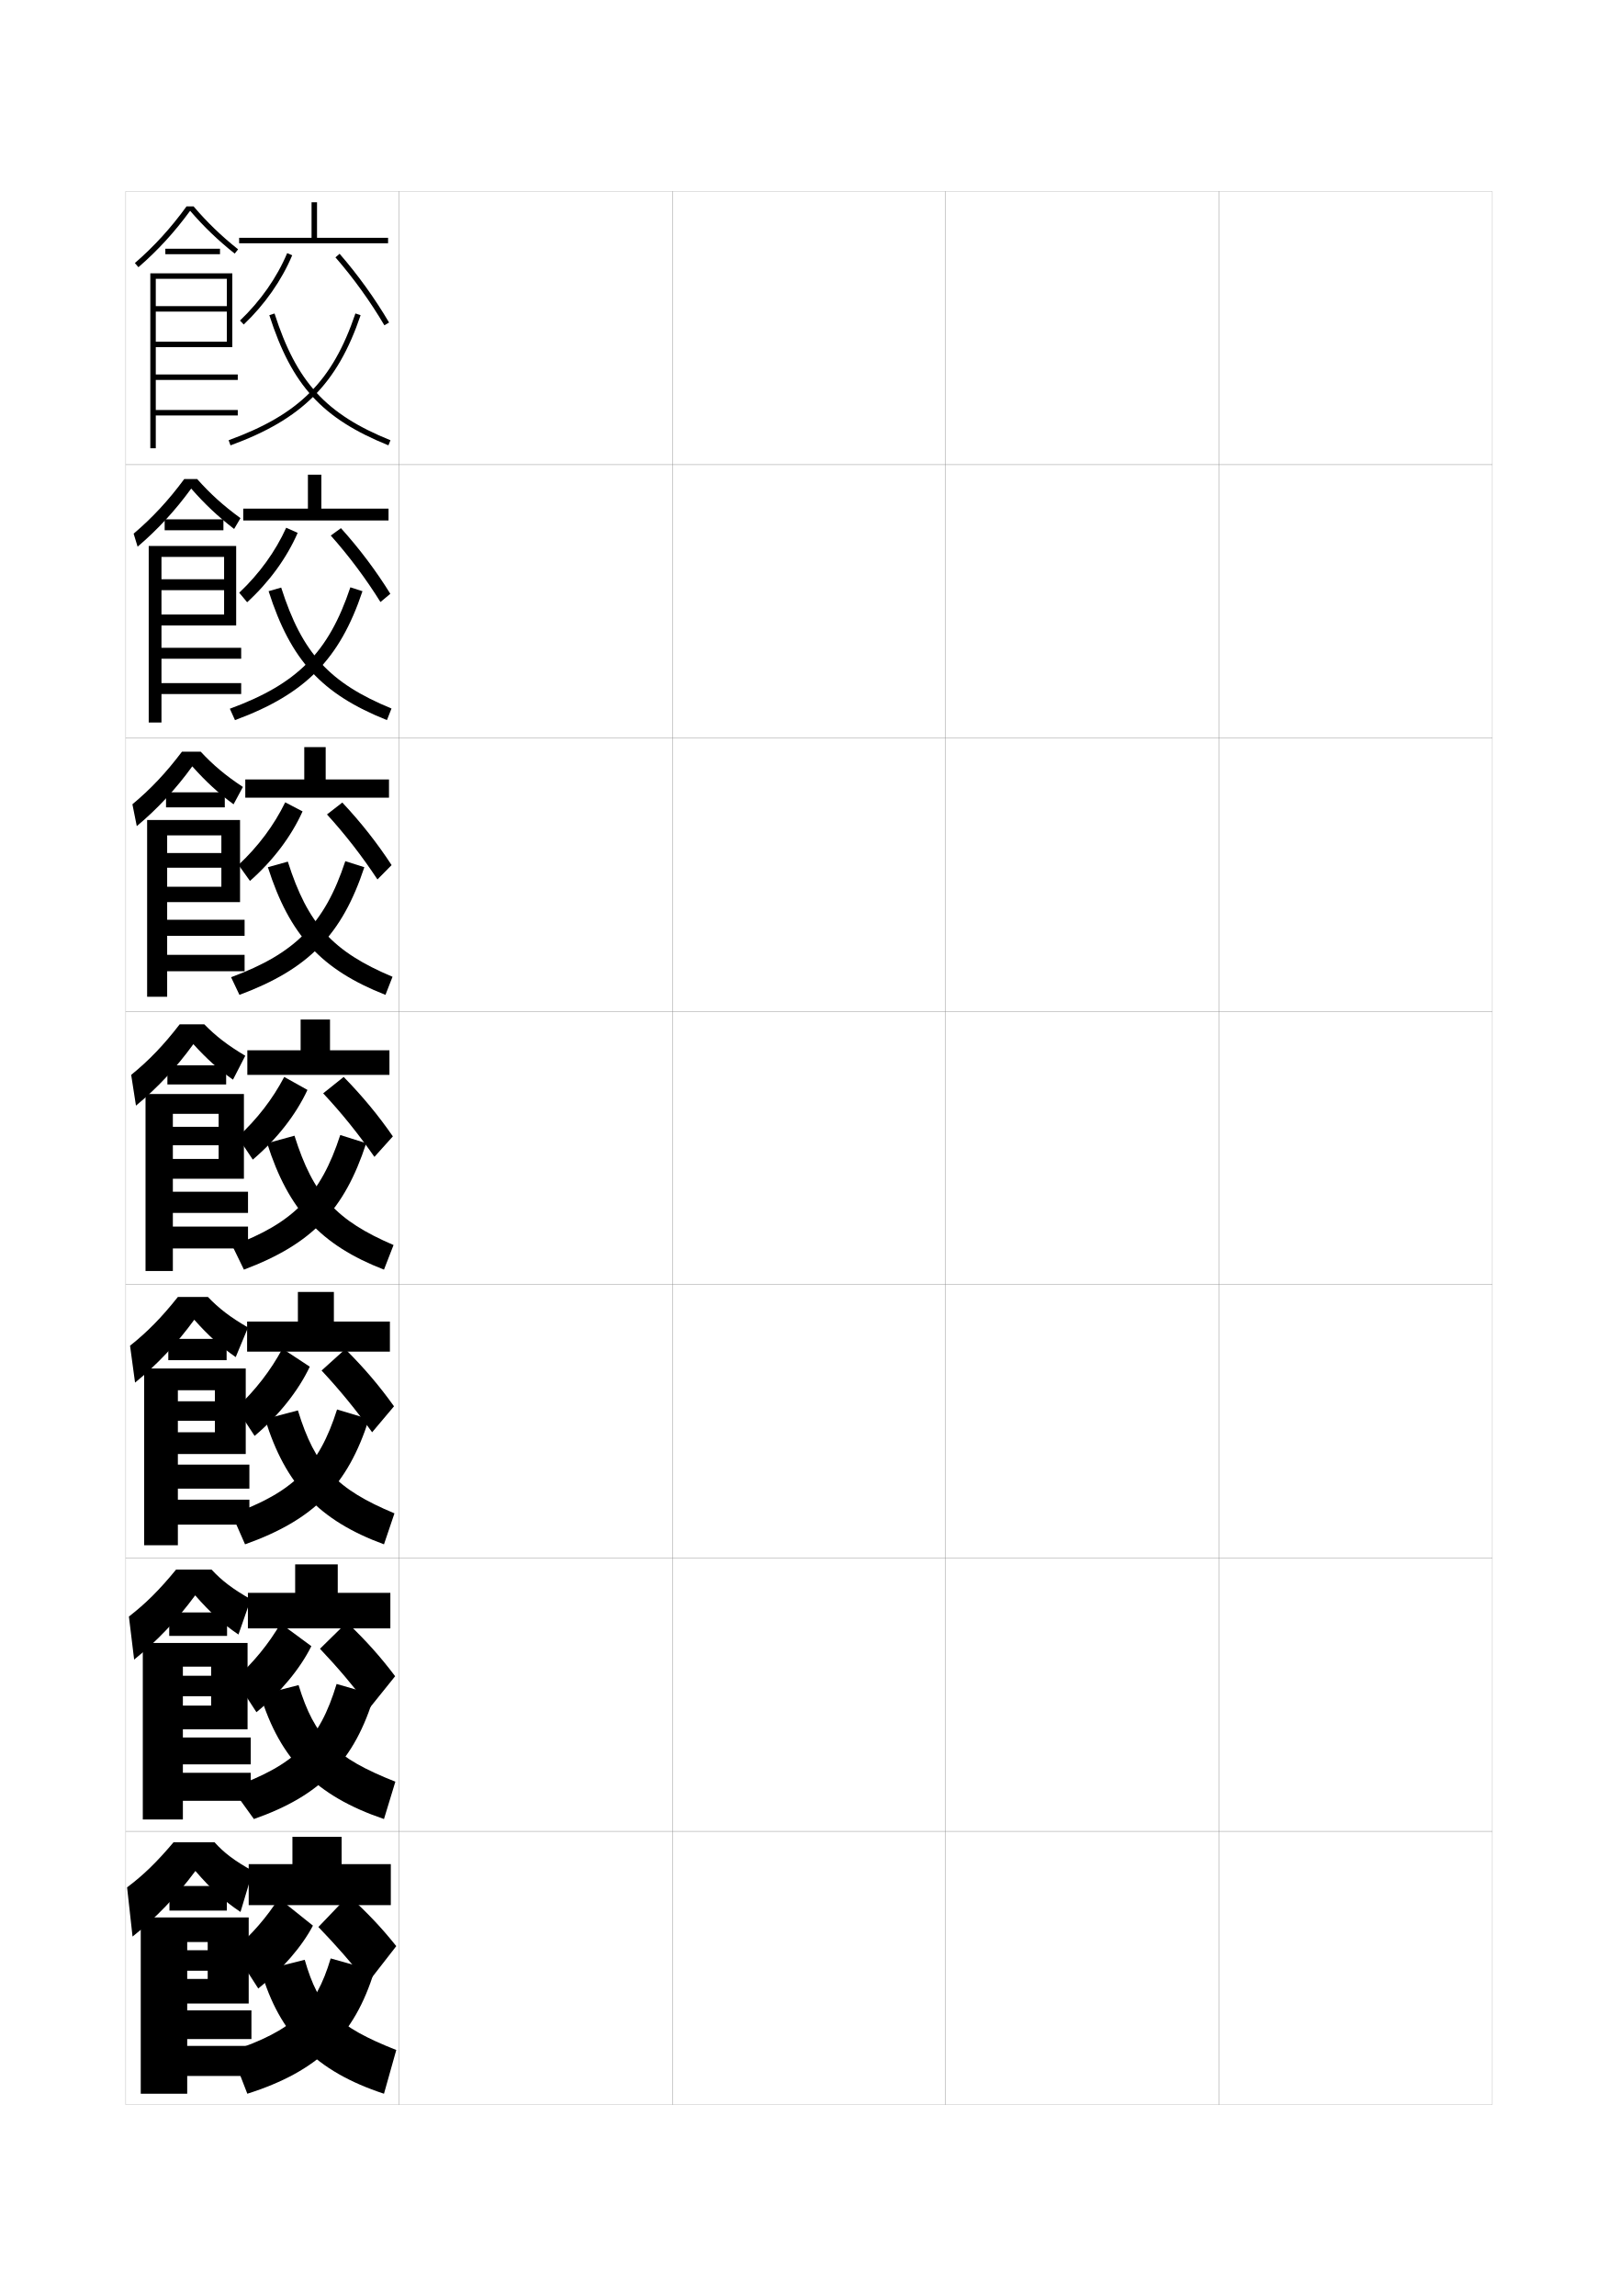
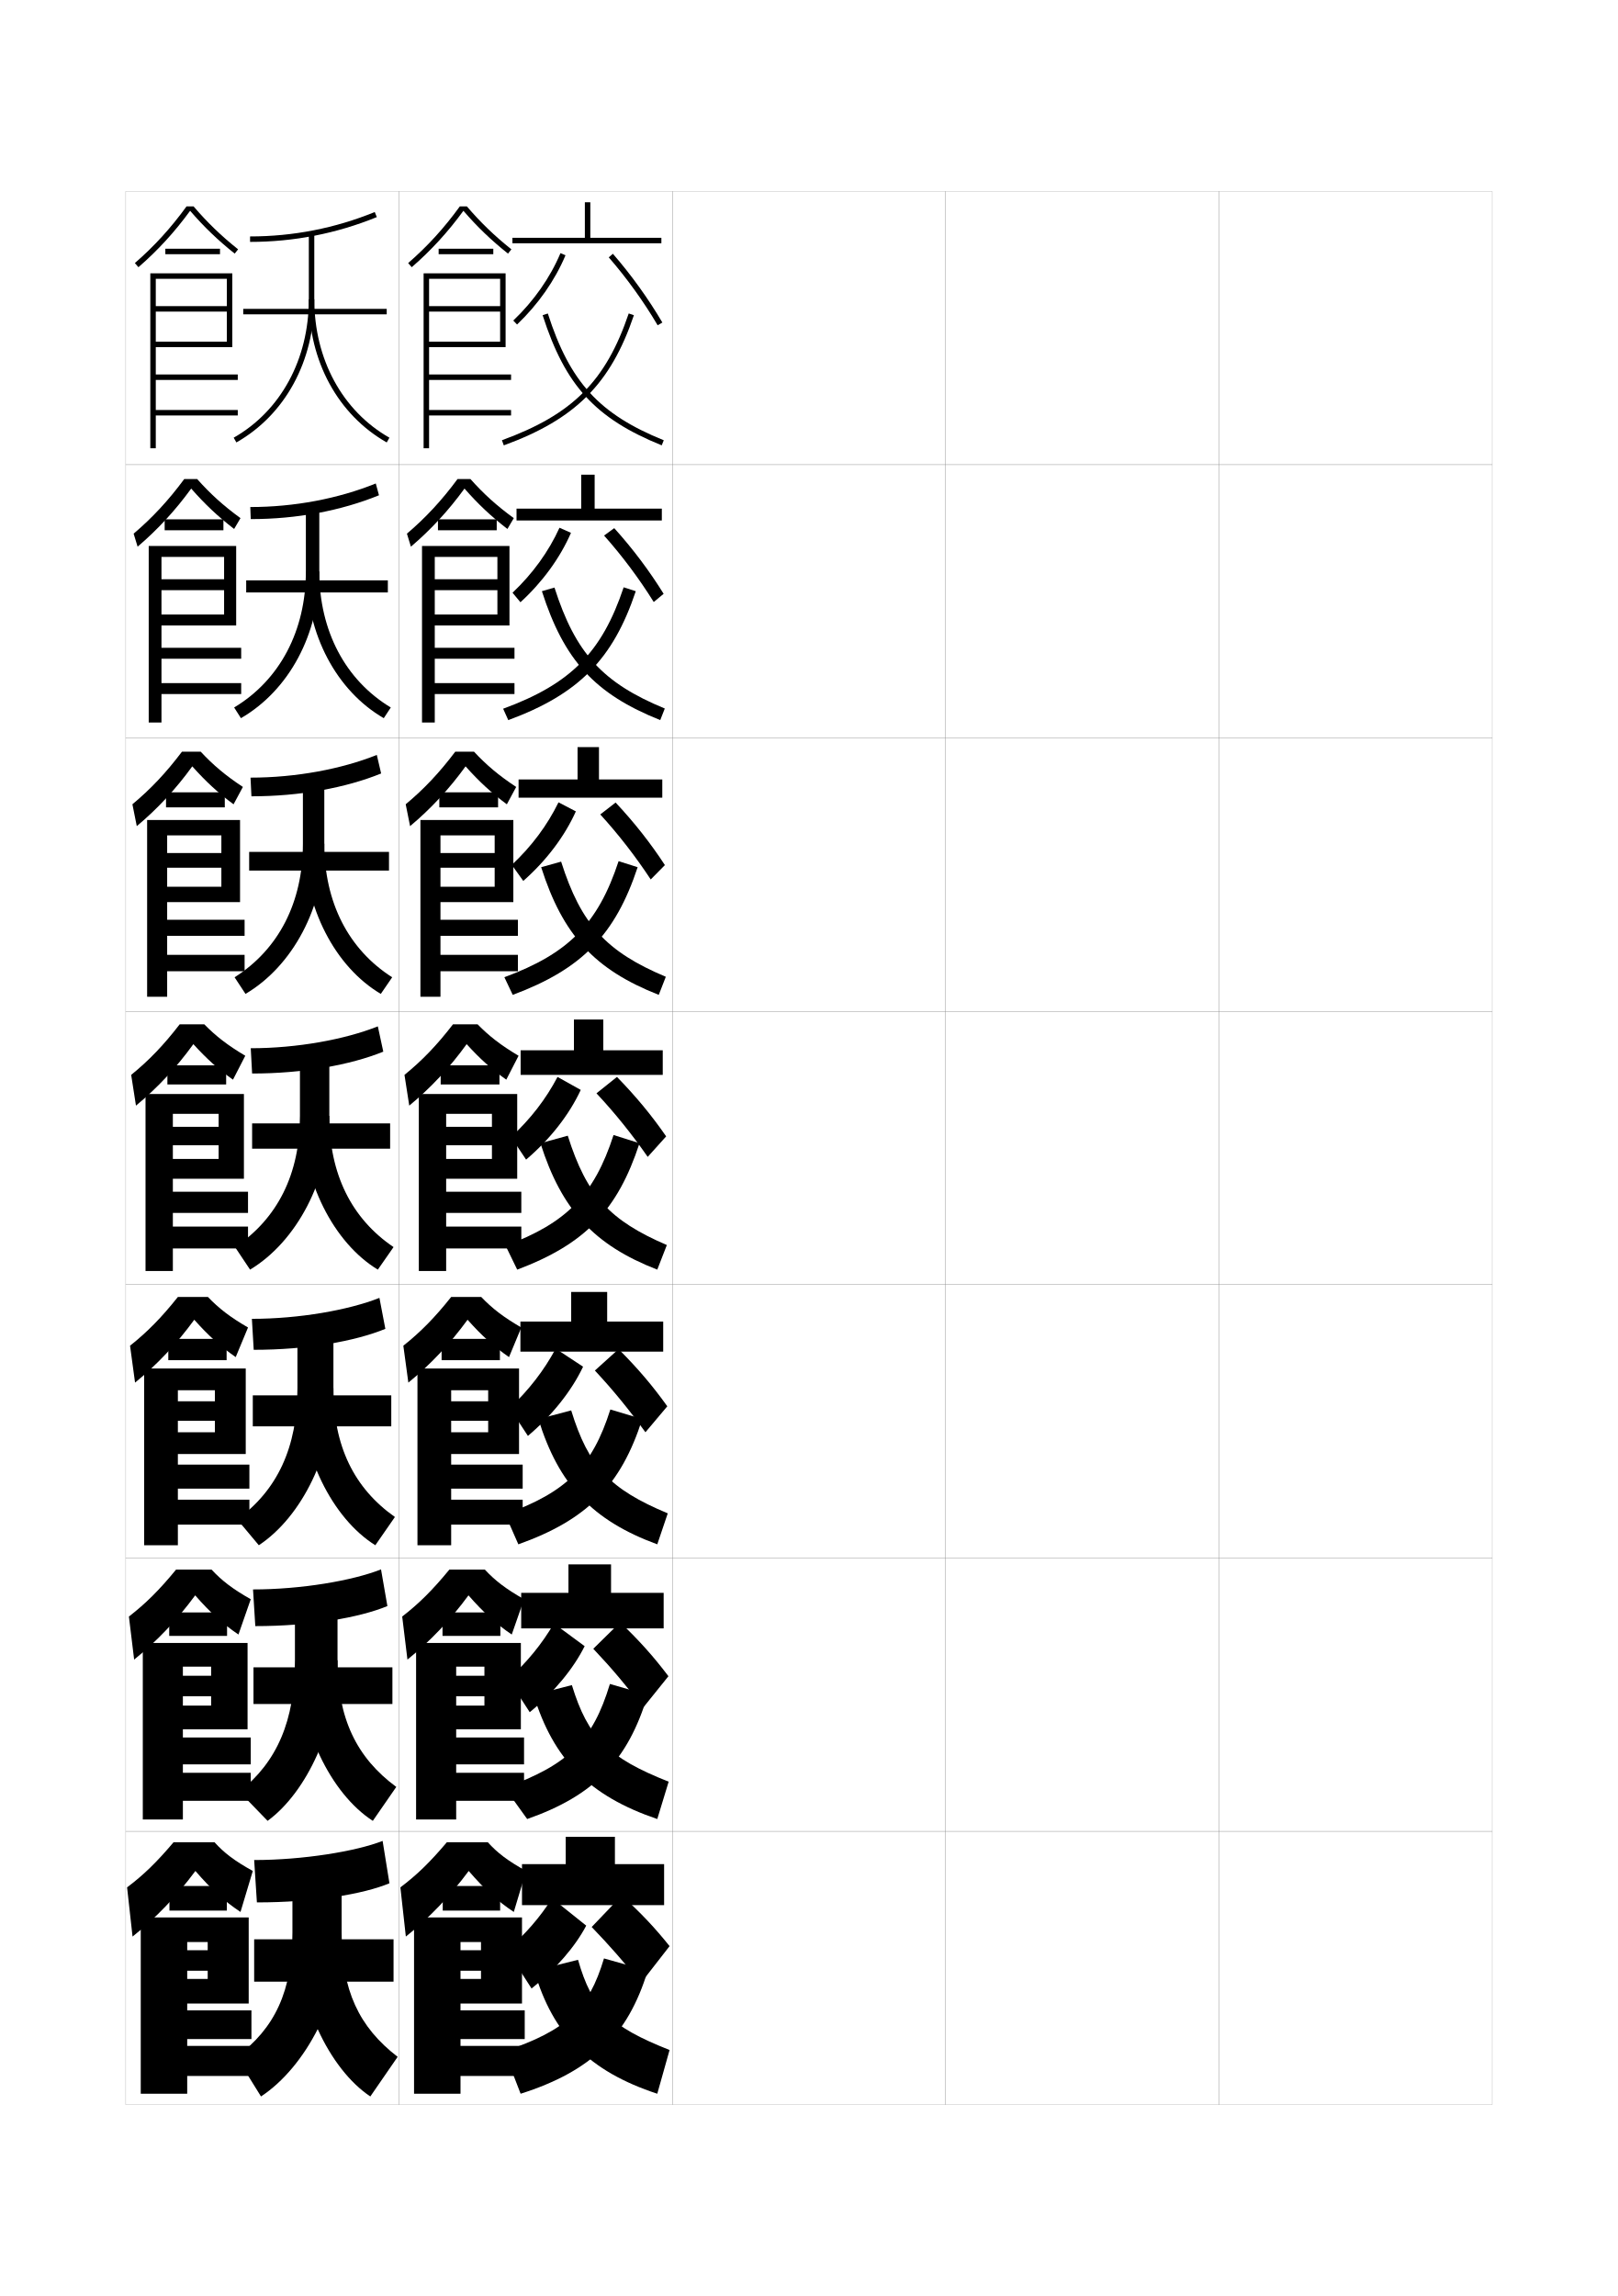
<svg xmlns="http://www.w3.org/2000/svg" version="1.1" id="glyphs" x="0px" y="0px" width="592px" height="840px" viewBox="0 0 592 840" enable-background="new 0 0 592 840" xml:space="preserve">
  <g>
    <rect x="46" y="70" fill="none" stroke="#999999" stroke-width="0.1" width="100" height="100" />
    <rect x="46" y="170" fill="none" stroke="#999999" stroke-width="0.1" width="100" height="100" />
    <rect x="46" y="270" fill="none" stroke="#999999" stroke-width="0.1" width="100" height="100" />
    <rect x="46" y="370" fill="none" stroke="#999999" stroke-width="0.1" width="100" height="100" />
    <rect x="46" y="470" fill="none" stroke="#999999" stroke-width="0.1" width="100" height="100" />
    <rect x="46" y="570" fill="none" stroke="#999999" stroke-width="0.1" width="100" height="100" />
    <rect x="46" y="670" fill="none" stroke="#999999" stroke-width="0.1" width="100" height="100" />
    <rect x="146" y="70" fill="none" stroke="#999999" stroke-width="0.1" width="100" height="100" />
    <rect x="146" y="170" fill="none" stroke="#999999" stroke-width="0.1" width="100" height="100" />
    <rect x="146" y="270" fill="none" stroke="#999999" stroke-width="0.1" width="100" height="100" />
    <rect x="146" y="370" fill="none" stroke="#999999" stroke-width="0.1" width="100" height="100" />
    <rect x="146" y="470" fill="none" stroke="#999999" stroke-width="0.1" width="100" height="100" />
    <rect x="146" y="570" fill="none" stroke="#999999" stroke-width="0.1" width="100" height="100" />
    <rect x="146" y="670" fill="none" stroke="#999999" stroke-width="0.1" width="100" height="100" />
    <rect x="246" y="70" fill="none" stroke="#999999" stroke-width="0.1" width="100" height="100" />
    <rect x="246" y="170" fill="none" stroke="#999999" stroke-width="0.1" width="100" height="100" />
    <rect x="246" y="270" fill="none" stroke="#999999" stroke-width="0.1" width="100" height="100" />
    <rect x="246" y="370" fill="none" stroke="#999999" stroke-width="0.1" width="100" height="100" />
    <rect x="246" y="470" fill="none" stroke="#999999" stroke-width="0.1" width="100" height="100" />
    <rect x="246" y="570" fill="none" stroke="#999999" stroke-width="0.1" width="100" height="100" />
    <rect x="246" y="670" fill="none" stroke="#999999" stroke-width="0.1" width="100" height="100" />
    <rect x="346" y="70" fill="none" stroke="#999999" stroke-width="0.1" width="100" height="100" />
    <rect x="346" y="170" fill="none" stroke="#999999" stroke-width="0.1" width="100" height="100" />
    <rect x="346" y="270" fill="none" stroke="#999999" stroke-width="0.1" width="100" height="100" />
    <rect x="346" y="370" fill="none" stroke="#999999" stroke-width="0.1" width="100" height="100" />
    <rect x="346" y="470" fill="none" stroke="#999999" stroke-width="0.1" width="100" height="100" />
    <rect x="346" y="570" fill="none" stroke="#999999" stroke-width="0.1" width="100" height="100" />
    <rect x="346" y="670" fill="none" stroke="#999999" stroke-width="0.1" width="100" height="100" />
    <rect x="446" y="70" fill="none" stroke="#999999" stroke-width="0.1" width="100" height="100" />
    <rect x="446" y="170" fill="none" stroke="#999999" stroke-width="0.1" width="100" height="100" />
    <rect x="446" y="270" fill="none" stroke="#999999" stroke-width="0.1" width="100" height="100" />
    <rect x="446" y="370" fill="none" stroke="#999999" stroke-width="0.1" width="100" height="100" />
    <rect x="446" y="470" fill="none" stroke="#999999" stroke-width="0.1" width="100" height="100" />
    <rect x="446" y="570" fill="none" stroke="#999999" stroke-width="0.1" width="100" height="100" />
    <rect x="446" y="670" fill="none" stroke="#999999" stroke-width="0.1" width="100" height="100" />
  </g>
  <g>
-     <polygon points="116,87 116,74 114,74 114,87 87.5,87 87.5,89 142,89 142,87  " />
-     <path d="M87.81,117.276l1.381,1.447c7.727-7.369,13.858-16.13,17.731-25.336   l-1.844-0.775C101.311,101.566,95.34,110.096,87.81,117.276z" />
-     <path d="M122.745,94.156c6.599,7.587,12.786,16.18,17.894,24.852l1.723-1.016   c-5.168-8.774-11.429-17.471-18.106-25.148L122.745,94.156z" />
-     <path d="M83.657,161.061l0.686,1.879c26.179-9.562,39.08-22.468,47.604-47.618   l-1.895-0.643C121.646,139.482,109.506,151.619,83.657,161.061z" />
-     <path d="M98.548,115.307c8.29,25.762,19.285,37.778,43.577,47.62l0.75-1.854   c-23.643-9.579-34.348-21.282-42.423-46.38L98.548,115.307z" />
-   </g>
-   <g>
-     <g>
-       <polygon points="112.667,173.666 112.667,186.083 89,186.083 89,190.416 142.166,190.416     142.166,186.083 117.583,186.083 117.583,173.666   " />
-       <path d="M108.921,194.945c-4.003,9.187-10.401,17.982-18.488,25.391l-2.894-3.485    c7.412-7.012,13.237-15.089,17.18-23.776L108.921,194.945z" />
-       <path d="M121.031,195.932c6.652,7.466,12.826,15.74,18.179,24.318l3.614-3.006    c-5.212-8.41-11.314-16.536-18.071-24.016L121.031,195.932z" />
-       <path d="M84.104,259.29l1.874,4.169c25.784-9.51,38.306-22.256,46.653-47.162    l-4.43-1.429C120.214,238.757,108.741,250.234,84.104,259.29z" />
-       <path d="M143.25,259.215l-1.667,4.236c-23.909-9.553-35.187-21.854-43.301-47.164    l4.603-1.326C110.583,239.027,120.534,249.837,143.25,259.215z" />
-     </g>
-     <g>
-       <polygon points="111.333,273.333 111.333,285.167 89.75,285.167 89.75,291.833 142.333,291.833     142.333,285.167 119.167,285.167 119.167,273.333   " />
-       <path d="M110.71,296.848c-4.132,9.167-10.796,17.997-19.244,25.445l-4.197-5.868    c7.293-6.843,12.972-14.468,17.09-22.888L110.71,296.848z" />
-       <path d="M119.641,297.966c6.706,7.345,12.865,15.3,18.465,23.784l5.182-5.253    c-5.256-8.045-11.199-15.602-18.036-22.883L119.641,297.966z" />
-       <path d="M84.552,357.52l3.062,6.459c25.39-9.458,37.532-22.044,45.701-46.706    l-6.965-2.214C118.782,338.031,107.976,348.851,84.552,357.52z" />
-       <path d="M143.625,357.357l-2.583,6.618c-23.526-9.265-35.086-21.85-43.026-46.707    l7.302-2.038C112.64,338.264,121.835,348.181,143.625,357.357z" />
-     </g>
-     <g>
-       <polygon points="110,373 110,384.25 90.5,384.25 90.5,393.25 142.5,393.25 142.5,384.25 120.75,384.25 120.75,373   " />
-       <path d="M112.5,398.75c-4.262,9.147-11.192,18.012-20,25.5L87,416    c7.174-6.675,12.707-13.847,17-22L112.5,398.75z" />
-       <path d="M118.25,400c6.76,7.223,12.905,14.859,18.75,23.25l6.75-7.5    c-5.3-7.681-11.084-14.667-18-21.75L118.25,400z" />
-       <path d="M85,455.75l4.25,8.75c24.995-9.405,36.758-21.832,44.75-46.25l-9.5-3    C117.351,437.306,107.211,447.467,85,455.75z" />
-       <path d="M144,455.5l-3.5,9c-23.143-8.976-34.986-21.845-42.75-46.25l10-2.75    C114.696,437.501,123.137,446.524,144,455.5z" />
-     </g>
-   </g>
-   <g>
-     <polygon points="109,472.666 109,483.5 90.417,483.5 90.417,494.5 142.667,494.5 142.667,483.5    122.167,483.5 122.167,472.666  " />
-     <path d="M113.351,500.01c-4.205,8.858-11.309,17.818-20.185,25.323L86.5,515.166   c7.012-6.611,12.528-13.757,16.833-21.75L113.351,500.01z" />
-     <path d="M117.667,501.416c6.655,7.119,12.519,14.314,18.5,22.584l8-9.5   c-5.31-7.43-10.835-13.947-17.833-20.917L117.667,501.416z" />
-     <path d="M84.833,554l4.833,11C114.913,556.001,127.235,543.426,135,519.166l-11.667-3.5   C116.7,536.582,107.27,545.9,84.833,554z" />
-     <path d="M144.333,553.666L140.5,565c-23.756-8.722-36.074-21.814-43.5-45.834L109,516   C115.337,536.607,123.175,544.817,144.333,553.666z" />
-   </g>
-   <g>
-     <polygon points="108,572.333 108,582.75 90.708,582.75 90.708,595.75 142.833,595.75 142.833,582.75    123.583,582.75 123.583,572.333  " />
-     <path d="M113.926,602.255c-4.09,8.224-11.271,16.933-20.093,24.161L86,614.333   c6.85-6.206,12.35-12.956,16.667-20.375L113.926,602.255z" />
-     <path d="M117.083,603.208c6.551,6.899,12.132,13.53,18.25,21.542l9.25-11.5   c-5.319-7.045-10.585-12.977-17.667-19.709L117.083,603.208z" />
-     <path d="M84.667,654.059L92.898,665.5c24.489-8.593,36.861-21.316,44.103-45.417   l-13.834-4C116.887,636.847,107.933,645.747,84.667,654.059z" />
-     <path d="M144.667,651.833L140.5,665.5c-24.922-8.467-38.001-21.783-45.25-45.417l14-3.583   C115.145,635.715,122.59,643.111,144.667,651.833z" />
-   </g>
-   <g>
-     <polygon points="125,682 125,672 107,672 107,682 91,682 91,697 143,697 143,682  " />
-     <path d="M114.5,704.5c-3.975,7.59-11.232,16.046-20,23l-9-14c6.688-5.802,12.172-12.155,16.5-19   L114.5,704.5z" />
-     <path d="M116.5,705c6.446,6.679,11.745,12.747,18,20.5L145,712   c-5.329-6.659-10.336-12.007-17.5-18.5L116.5,705z" />
-     <path d="M84.5,750.5l6,15.5c25.748-8.187,39.189-21.06,46.5-45l-16-4.5   C115.399,735.134,107.388,742.769,84.5,750.5z" />
-     <path d="M145,750l-4.5,16c-24.985-8.213-38.25-21.753-45-45l16-4   C116.62,734.821,123.252,741.405,145,750z" />
+     <polygon points="216,87 216,74 214,74 214,87 187.5,87 187.5,89 242,89 242,87  " />
+     <path d="M187.81,117.276l1.381,1.447c7.727-7.369,13.858-16.13,17.731-25.336   l-1.844-0.775C201.311,101.566,195.34,110.096,187.81,117.276z" />
+     <path d="M222.745,94.156c6.599,7.587,12.786,16.18,17.894,24.852l1.723-1.016   c-5.168-8.774-11.429-17.471-18.106-25.148L222.745,94.156z" />
+     <path d="M183.657,161.061l0.686,1.879c26.179-9.562,39.08-22.468,47.604-47.618   l-1.895-0.643C221.646,139.482,209.506,151.619,183.657,161.061z" />
+     <path d="M198.548,115.307c8.29,25.762,19.285,37.778,43.577,47.62l0.75-1.854   c-23.643-9.579-34.348-21.282-42.423-46.38L198.548,115.307z" />
+   </g>
+   <g>
+     <g>
+       <polygon points="212.667,173.666 212.667,186.083 189,186.083 189,190.416 242.166,190.416     242.166,186.083 217.583,186.083 217.583,173.666   " />
+       <path d="M208.921,194.945c-4.003,9.187-10.401,17.982-18.488,25.391l-2.894-3.485    c7.412-7.012,13.237-15.089,17.18-23.776L208.921,194.945z" />
+       <path d="M221.031,195.932c6.652,7.466,12.826,15.74,18.179,24.318l3.614-3.006    c-5.212-8.41-11.314-16.536-18.071-24.016L221.031,195.932z" />
+       <path d="M184.104,259.29l1.874,4.169c25.784-9.51,38.306-22.256,46.653-47.162    l-4.43-1.429C220.214,238.757,208.741,250.234,184.104,259.29z" />
+       <path d="M243.25,259.215l-1.667,4.236c-23.909-9.553-35.187-21.854-43.301-47.164    l4.603-1.326C210.583,239.027,220.534,249.837,243.25,259.215z" />
+     </g>
+     <g>
+       <polygon points="211.333,273.333 211.333,285.167 189.75,285.167 189.75,291.833     242.333,291.833 242.333,285.167 219.167,285.167 219.167,273.333   " />
+       <path d="M210.71,296.848c-4.132,9.167-10.796,17.997-19.244,25.445l-4.197-5.868    c7.293-6.843,12.972-14.468,17.09-22.888L210.71,296.848z" />
+       <path d="M219.641,297.966c6.706,7.345,12.865,15.3,18.465,23.784l5.182-5.253    c-5.256-8.045-11.199-15.602-18.036-22.883L219.641,297.966z" />
+       <path d="M184.552,357.52l3.062,6.459c25.39-9.458,37.532-22.044,45.701-46.706    l-6.965-2.214C218.782,338.031,207.976,348.851,184.552,357.52z" />
+       <path d="M243.625,357.357l-2.583,6.618c-23.526-9.265-35.086-21.85-43.026-46.707    l7.302-2.038C212.64,338.264,221.835,348.181,243.625,357.357z" />
+     </g>
+     <g>
+       <polygon points="210,373 210,384.25 190.5,384.25 190.5,393.25 242.5,393.25 242.5,384.25 220.75,384.25 220.75,373   " />
+       <path d="M212.5,398.75c-4.262,9.147-11.192,18.012-20,25.5L187,416    c7.174-6.675,12.707-13.847,17-22L212.5,398.75z" />
+       <path d="M218.25,400c6.76,7.223,12.905,14.859,18.75,23.25l6.75-7.5    c-5.3-7.681-11.084-14.667-18-21.75L218.25,400z" />
+       <path d="M185,455.75l4.25,8.75c24.995-9.405,36.758-21.832,44.75-46.25l-9.5-3    C217.351,437.306,207.211,447.467,185,455.75z" />
+       <path d="M244,455.5l-3.5,9c-23.143-8.976-34.986-21.845-42.75-46.25l10-2.75    C214.696,437.501,223.137,446.524,244,455.5z" />
+     </g>
+   </g>
+   <g>
+     <polygon points="209,472.666 209,483.5 190.417,483.5 190.417,494.5 242.667,494.5 242.667,483.5    222.167,483.5 222.167,472.666  " />
+     <path d="M213.351,500.01c-4.205,8.858-11.309,17.818-20.185,25.323L186.5,515.166   c7.012-6.611,12.528-13.757,16.833-21.75L213.351,500.01z" />
+     <path d="M217.667,501.416c6.655,7.119,12.519,14.314,18.5,22.584l8-9.5   c-5.31-7.43-10.835-13.947-17.833-20.917L217.667,501.416z" />
+     <path d="M184.833,554l4.833,11C214.913,556.001,227.235,543.426,235,519.166l-11.667-3.5   C216.7,536.582,207.27,545.9,184.833,554z" />
+     <path d="M244.333,553.666L240.5,565c-23.756-8.722-36.074-21.814-43.5-45.834L209,516   C215.337,536.607,223.175,544.817,244.333,553.666z" />
+   </g>
+   <g>
+     <polygon points="208,572.333 208,582.75 190.708,582.75 190.708,595.75 242.833,595.75 242.833,582.75    223.583,582.75 223.583,572.333  " />
+     <path d="M213.926,602.255c-4.09,8.224-11.271,16.933-20.093,24.161L186,614.333   c6.85-6.206,12.35-12.956,16.667-20.375L213.926,602.255z" />
+     <path d="M217.083,603.208c6.551,6.899,12.132,13.53,18.25,21.542l9.25-11.5   c-5.319-7.045-10.585-12.977-17.667-19.709L217.083,603.208z" />
+     <path d="M184.667,654.059L192.898,665.5c24.489-8.593,36.861-21.316,44.103-45.417   l-13.834-4C216.887,636.847,207.933,645.747,184.667,654.059z" />
+     <path d="M244.667,651.833L240.5,665.5c-24.922-8.467-38.001-21.783-45.25-45.417l14-3.583   C215.145,635.715,222.59,643.111,244.667,651.833z" />
+   </g>
+   <g>
+     <polygon points="225,682 225,672 207,672 207,682 191,682 191,697 243,697 243,682  " />
+     <path d="M214.5,704.5c-3.975,7.59-11.232,16.046-20,23l-9-14c6.688-5.802,12.172-12.155,16.5-19   L214.5,704.5z" />
+     <path d="M216.5,705c6.446,6.679,11.745,12.747,18,20.5L245,712   c-5.329-6.659-10.336-12.007-17.5-18.5L216.5,705z" />
+     <path d="M184.5,750.5l6,15.5c25.748-8.187,39.189-21.06,46.5-45l-16-4.5   C215.399,735.134,207.388,742.769,184.5,750.5z" />
+     <path d="M245,750l-4.5,16c-24.985-8.213-38.25-21.753-45-45l16-4   C216.62,734.821,223.252,741.405,245,750z" />
+   </g>
+   <g>
+     <path d="M170.822,75.5h-2.563c-5.657,7.827-11.847,14.624-18.913,20.744l1.309,1.512   c7.053-6.107,13.249-12.869,18.911-20.638   c5.054,5.868,10.127,10.736,16.312,15.664l1.246-1.564   C180.934,86.287,175.877,81.406,170.822,75.5z" />
+     <rect x="160.5" y="91" width="20" height="2" />
+     <polygon points="187,139 187,137 157,137 157,102 183,102 183,112 157,112 157,114 183,114 183,125 157,125 157,127 185,127    185,100 155,100 155,164 157,164 157,152 187,152 187,150 157,150 157,139  " />
+   </g>
+   <g>
+     <g>
+       <path d="M169.96,178.745c-5.834,8.037-12.311,15.046-19.607,21.259l-1.456-4.758    c6.879-5.844,12.783-12.222,18.526-19.997h4.709    c4.781,5.377,9.579,9.743,15.867,14.312l-2.331,3.959    C179.755,188.969,174.975,184.471,169.96,178.745z" />
+       <rect x="160.25" y="190" width="21.5" height="4" />
+       <polygon points="159.083,203.75 182,203.75 182,211.917 159.083,211.917 159.083,215.917     182,215.917 182,224.833 159.083,224.833 159.083,228.833 186.416,228.833 186.416,199.75     154.416,199.75 154.416,264.333 159.083,264.333 159.083,253.917 188.25,253.917     188.25,249.917 159.083,249.917 159.083,241 188.25,241 188.25,237 159.083,237   " />
+     </g>
+     <g>
+       <path d="M170.355,280.373c-6.006,8.306-12.763,15.562-20.304,21.879l-1.603-8.004    c6.691-5.567,12.309-11.526,18.138-19.248h6.854    c4.508,4.849,9.046,8.698,15.434,12.906l-3.415,6.355    C179.818,290.084,175.331,285.955,170.355,280.373z" />
+       <rect x="160.75" y="289.875" width="21.5" height="5.5" />
+       <polygon points="161.167,305.625 181,305.625 181,312.083 161.167,312.083 161.167,317.458     181,317.458 181,324.417 161.167,324.417 161.167,330.042 187.833,330.042 187.833,300     153.833,300 153.833,364.667 161.167,364.667 161.167,355.333 189.5,355.333 189.5,349.333     161.167,349.333 161.167,342.375 189.5,342.375 189.5,336.5 161.167,336.5   " />
+     </g>
+     <g>
+       <path d="M170.75,382c-6.179,8.574-13.215,16.077-21,22.5L148,393.25    c6.503-5.29,11.835-10.831,17.75-18.5h9c4.234,4.32,8.514,7.654,15,11.5l-4.5,8.75    C179.881,391.199,175.688,387.439,170.75,382z" />
+       <rect x="161.25" y="389.75" width="21.5" height="7" />
+       <polygon points="163.25,407.5 180,407.5 180,412.25 163.25,412.25 163.25,419 180,419 180,424 163.25,424 163.25,431.25     189.25,431.25 189.25,400.25 153.25,400.25 153.25,465 163.25,465 163.25,456.75 190.75,456.75 190.75,448.75 163.25,448.75     163.25,443.75 190.75,443.75 190.75,436 163.25,436   " />
+     </g>
+     <g>
+       <path d="M171.083,482.833c-6.396,8.788-13.632,16.452-21.666,23l-1.834-13.5    c6.315-5.013,11.463-10.244,17.5-17.833h11c3.972,4.157,8.081,7.349,14.667,11.166    L186.25,496.5C180.718,492.665,176.34,488.737,171.083,482.833z" />
+       <rect x="161.583" y="489.834" width="21.334" height="7.791" />
+       <polygon points="165.083,508.625 178.625,508.625 178.625,512.666 165.083,512.666 165.083,519.791     178.625,519.791 178.625,524 165.083,524 165.083,531.959 189.917,531.959 189.917,500.666     152.75,500.666 152.75,565.334 165.083,565.334 165.083,557.791 191.25,557.791 191.25,548.667     165.083,548.667 165.083,544.625 191.25,544.625 191.25,535.833 165.083,535.833   " />
+     </g>
+     <g>
+       <path d="M171.417,583.666c-6.615,9.001-14.05,16.827-22.333,23.5l-1.917-15.75    c6.127-4.736,11.09-9.657,17.25-17.166h13c3.709,3.994,7.648,7.043,14.333,10.833    l-4.5,12.917C181.555,594.131,176.992,590.035,171.417,583.666z" />
+       <rect x="161.917" y="589.917" width="21.167" height="8.583" />
+       <polygon points="166.917,609.75 177.25,609.75 177.25,613.083 166.917,613.083     166.917,620.583 177.25,620.583 177.25,624 166.917,624 166.917,632.667     190.583,632.667 190.583,601.083 152.25,601.083 152.25,665.667 166.917,665.667     166.917,658.833 191.75,658.833 191.75,648.584 166.917,648.584 166.917,645.5 191.75,645.5     191.75,635.666 166.917,635.666   " />
+     </g>
+   </g>
+   <g>
+     <path d="M171.5,684.5c-6.833,9.214-14.468,17.201-23,24l-2-18c5.938-4.46,10.718-9.071,17-16.5   h15c3.447,3.832,7.216,6.736,14,10.5l-4.5,15C182.142,695.597,177.395,691.333,171.5,684.5z" />
+     <rect x="162" y="690" width="21" height="9" />
+     <polygon points="168.5,710.5 176,710.5 176,713.5 168.5,713.5 168.5,721 176,721 176,724 168.5,724 168.5,733 191,733 191,701.5    151.5,701.5 151.5,766 168.5,766 168.5,759.5 192,759.5 192,748.5 168.5,748.5 168.5,746 192,746 192,735.5 168.5,735.5  " />
  </g>
  <g>
    <path d="M70.822,75.5h-2.563c-5.657,7.827-11.847,14.624-18.913,20.744l1.309,1.512   c7.053-6.107,13.249-12.869,18.911-20.638   c5.054,5.868,10.127,10.736,16.312,15.664l1.246-1.564   C80.934,86.287,75.877,81.406,70.822,75.5z" />
    <rect x="60.5" y="91" width="20" height="2" />
    <polygon points="87,139 87,137 57,137 57,102 83,102 83,112 57,112 57,114 83,114 83,125 57,125 57,127 85,127 85,100 55,100    55,164 57,164 57,152 87,152 87,150 57,150 57,139  " />
  </g>
  <g>
    <g>
      <path d="M69.96,178.745c-5.834,8.037-12.311,15.046-19.607,21.259l-1.456-4.758    c6.879-5.844,12.783-12.222,18.526-19.997h4.709    c4.781,5.377,9.579,9.743,15.867,14.312l-2.331,3.959    C79.755,188.969,74.975,184.471,69.96,178.745z" />
      <rect x="60.25" y="190" width="21.5" height="4" />
      <polygon points="59.083,203.75 82,203.75 82,211.917 59.083,211.917 59.083,215.917 82,215.917     82,224.833 59.083,224.833 59.083,228.833 86.416,228.833 86.416,199.75 54.416,199.75     54.416,264.333 59.083,264.333 59.083,253.917 88.25,253.917 88.25,249.917     59.083,249.917 59.083,241 88.25,241 88.25,237 59.083,237   " />
    </g>
    <g>
      <path d="M70.355,280.373c-6.006,8.306-12.763,15.562-20.304,21.879l-1.603-8.004    C55.139,288.681,60.757,282.722,66.586,275h6.854    c4.508,4.849,9.046,8.698,15.434,12.906l-3.415,6.355    C79.818,290.084,75.331,285.955,70.355,280.373z" />
      <rect x="60.75" y="289.875" width="21.5" height="5.5" />
      <polygon points="61.167,305.625 81,305.625 81,312.083 61.167,312.083 61.167,317.458 81,317.458     81,324.417 61.167,324.417 61.167,330.042 87.833,330.042 87.833,300 53.833,300     53.833,364.667 61.167,364.667 61.167,355.333 89.5,355.333 89.5,349.333     61.167,349.333 61.167,342.375 89.5,342.375 89.5,336.5 61.167,336.5   " />
    </g>
    <g>
      <path d="M70.75,382c-6.179,8.574-13.215,16.077-21,22.5L48,393.25    c6.503-5.29,11.835-10.831,17.75-18.5h9c4.234,4.32,8.514,7.654,15,11.5l-4.5,8.75    C79.881,391.199,75.688,387.439,70.75,382z" />
      <rect x="61.25" y="389.75" width="21.5" height="7" />
      <polygon points="63.25,407.5 80,407.5 80,412.25 63.25,412.25 63.25,419 80,419 80,424 63.25,424 63.25,431.25 89.25,431.25     89.25,400.25 53.25,400.25 53.25,465 63.25,465 63.25,456.75 90.75,456.75 90.75,448.75 63.25,448.75 63.25,443.75 90.75,443.75     90.75,436 63.25,436   " />
    </g>
    <g>
      <path d="M71.083,482.833c-6.396,8.788-13.632,16.452-21.666,23l-1.834-13.5    c6.315-5.013,11.463-10.244,17.5-17.833h11c3.972,4.157,8.081,7.349,14.667,11.166    L86.25,496.5C80.718,492.665,76.34,488.737,71.083,482.833z" />
      <rect x="61.583" y="489.834" width="21.334" height="7.791" />
      <polygon points="65.083,508.625 78.625,508.625 78.625,512.666 65.083,512.666 65.083,519.791     78.625,519.791 78.625,524 65.083,524 65.083,531.959 89.917,531.959 89.917,500.666     52.75,500.666 52.75,565.334 65.083,565.334 65.083,557.791 91.25,557.791 91.25,548.667     65.083,548.667 65.083,544.625 91.25,544.625 91.25,535.833 65.083,535.833   " />
    </g>
    <g>
      <path d="M71.417,583.666c-6.615,9.001-14.05,16.827-22.333,23.5l-1.917-15.75    c6.127-4.736,11.09-9.657,17.25-17.166h13c3.709,3.994,7.648,7.043,14.333,10.833    L87.25,598C81.555,594.131,76.992,590.035,71.417,583.666z" />
      <rect x="61.917" y="589.917" width="21.167" height="8.583" />
      <polygon points="66.917,609.75 77.25,609.75 77.25,613.083 66.917,613.083 66.917,620.583     77.25,620.583 77.25,624 66.917,624 66.917,632.667 90.583,632.667 90.583,601.083     52.25,601.083 52.25,665.667 66.917,665.667 66.917,658.833 91.75,658.833 91.75,648.584     66.917,648.584 66.917,645.5 91.75,645.5 91.75,635.666 66.917,635.666   " />
    </g>
  </g>
  <g>
    <path d="M71.5,684.5c-6.833,9.214-14.468,17.201-23,24l-2-18c5.938-4.46,10.718-9.071,17-16.5h15   c3.447,3.832,7.216,6.736,14,10.5l-4.5,15C82.142,695.597,77.395,691.333,71.5,684.5z" />
    <rect x="62" y="690" width="21" height="9" />
    <polygon points="68.5,710.5 76,710.5 76,713.5 68.5,713.5 68.5,721 76,721 76,724 68.5,724 68.5,733 91,733 91,701.5 51.5,701.5    51.5,766 68.5,766 68.5,759.5 92,759.5 92,748.5 68.5,748.5 68.5,746 92,746 92,735.5 68.5,735.5  " />
  </g>
+   <g>
+     <path d="M91.5,88.5v-2c15.744,0,31.094-3.003,45.623-8.926l0.754,1.852   C123.107,85.447,107.504,88.5,91.5,88.5z" />
+     <rect x="89" y="113" width="52.5" height="2" />
+     <path d="M86.494,161.869l-0.988-1.738C102.722,150.346,113,131.419,113,109.5v-24h2v24   C115,132.147,104.344,151.725,86.494,161.869z" />
+     <path d="M141.506,161.869C123.656,151.724,113,132.146,113,109.5h2   c0,21.918,10.278,40.845,27.494,50.631L141.506,161.869z" />
+   </g>
+   <g>
+     <g>
+       <path d="M91.583,185.5c16.143,0,32.196-3.066,45.916-8.618l1.169,4.318    c-13.872,5.649-30.057,8.716-46.918,8.716L91.583,185.5z" />
+       <rect x="90.083" y="212.333" width="51.833" height="4.417" />
+       <path d="M111.917,185.833h4.917v23.25c0,22.889-11.09,43.481-28.671,53.663l-2.492-3.909    c16.659-9.998,26.246-28.039,26.246-49.754V185.833z" />
+       <path d="M116.833,209.083c0,21.717,9.568,39.761,26.163,49.754l-2.576,3.909    c-17.255-10.002-28.254-30.599-28.254-53.663H116.833z" />
+     </g>
+     <g>
+       <path d="M91.667,284.5c16.541,0,33.299-3.129,46.208-8.309l1.585,6.784    C126.484,288.252,109.719,291.333,92,291.333L91.667,284.5z" />
+       <rect x="91.167" y="311.667" width="51.167" height="6.833" />
+       <path d="M110.833,286.167h7.833v22.5c0,23.13-11.525,44.739-28.835,54.957l-3.996-6.08    c16.102-10.211,24.998-27.366,24.998-48.877V286.167z" />
+       <path d="M118.667,308.667c0,21.515,8.857,38.677,24.832,48.877l-4.163,6.08    c-16.661-9.858-28.002-31.476-28.002-54.957H118.667z" />
+     </g>
+     <g>
+       <path d="M91.75,383.5l0.5,9.25c18.577,0,35.923-3.095,48-8l-2-9.25    C126.152,380.308,108.688,383.5,91.75,383.5z" />
+       <rect x="92.25" y="411" width="50.5" height="9.25" />
+       <path d="M109.75,386.5v21.75c0,21.307-8.205,37.575-23.75,48l5.5,8.25c17.041-10.254,29-32.879,29-56.25    V386.5H109.75z" />
+       <path d="M120.5,408.25c0,21.313,8.146,37.593,23.5,48l-5.75,8.25c-16.066-9.714-27.75-32.352-27.75-56.25    H120.5z" />
+     </g>
+     <g>
+       <path d="M92.167,482.5l0.667,11.334c19.386,0,36.956-3.072,48.167-7.668l-2.167-11.332    C127.551,479.311,109.396,482.5,92.167,482.5z" />
+       <rect x="92.5" y="510.5" width="50.667" height="11.333" />
+       <path d="M108.833,486.833v21c0,21.743-7.396,37.409-22.042,48.042l7.917,9.458    C110.46,554.906,122,531.539,122,507.833v-21H108.833z" />
+       <path d="M122,507.833c0,21.234,7.533,36.593,22.5,47.167l-7.167,10.333    c-15.736-9.837-27.5-33.249-27.5-57.5H122z" />
+     </g>
+     <g>
+       <path d="M92.583,581.5l0.833,13.417c20.194,0,37.989-3.049,48.333-7.334l-2.333-13.416    C128.949,578.312,110.104,581.5,92.583,581.5z" />
+       <rect x="92.75" y="610" width="50.833" height="13.416" />
+       <path d="M107.917,587.166v20.25c0,22.179-6.588,37.243-20.334,48.084l10.333,10.666    C112.378,655.566,123.5,631.456,123.5,607.416v-20.25H107.917z" />
+       <path d="M123.5,607.416c0,21.155,6.919,35.594,21.5,46.334l-8.583,12.416    c-15.405-9.959-27.25-34.147-27.25-58.75H123.5z" />
+     </g>
+   </g>
+   <g>
+     <path d="M93,680.5l1,15.5c21.002,0,39.021-3.025,48.5-7l-2.5-15.5C130.348,677.314,110.812,680.5,93,680.5z" />
+     <rect x="93" y="709.5" width="51" height="15.5" />
+     <path d="M125,707v-19.5h-18V707c0,21.403-6.387,35.043-20.5,45.5l9,14.5   C111.852,756.227,125,731.373,125,707z" />
+     <path d="M125,707c0,21.075,6.305,34.593,20.5,45.5l-10,14.5c-15.074-10.082-27-35.046-27-60H125z" />
+   </g>
</svg>
